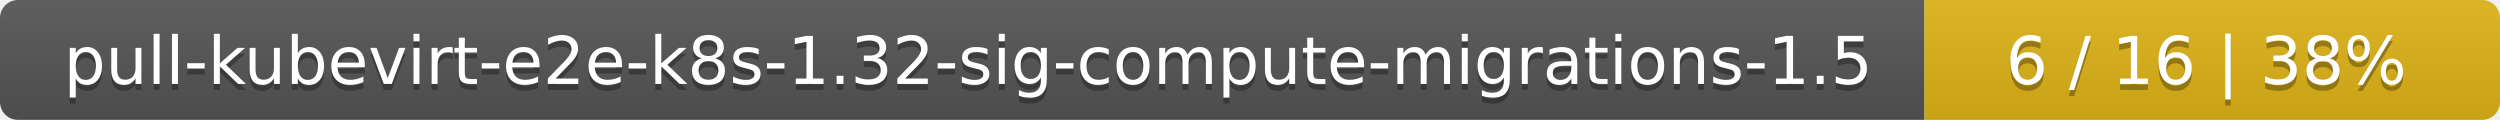
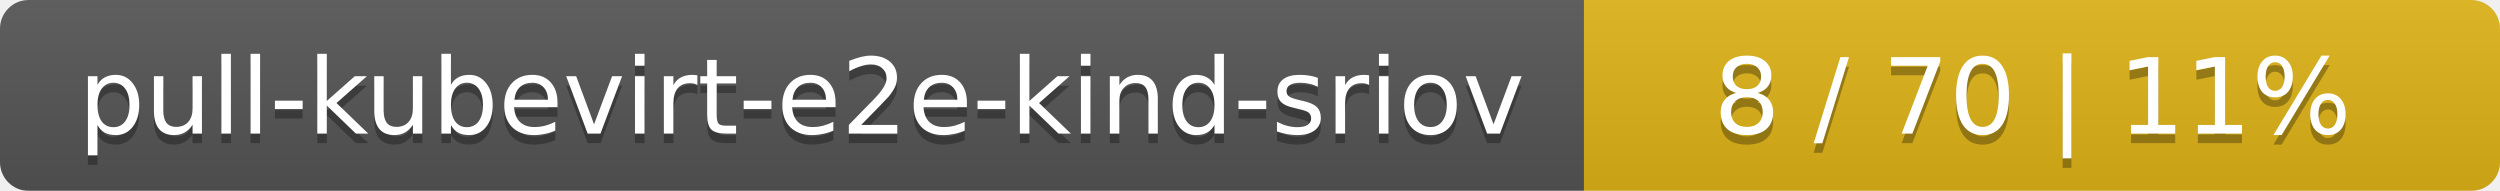
- <svg xmlns="http://www.w3.org/2000/svg" width="417" height="20">
+ <svg xmlns="http://www.w3.org/2000/svg" width="262" height="20">
  <linearGradient id="smooth" x2="0" y2="100%">
    <stop offset="0" stop-color="#bbb" stop-opacity=".1" />
    <stop offset="1" stop-opacity=".1" />
  </linearGradient>
  <mask id="round">
-     <rect width="417" height="20" rx="3" fill="#fff" />
+     <rect width="262" height="20" rx="3" fill="#fff" />
  </mask>
  <g mask="url(#round)">
-     <rect width="321" height="20" fill="#555" />
-     <rect x="321" width="96" height="20" fill="#dfb317" />
-     <rect width="417" height="20" fill="url(#smooth)" />
+     <rect width="166" height="20" fill="#555" />
+     <rect x="166" width="96" height="20" fill="#dfb317" />
+     <rect width="262" height="20" fill="url(#smooth)" />
  </g>
  <g fill="#fff" text-anchor="middle" font-family="DejaVu Sans,Verdana,Geneva,sans-serif" font-size="11">
-     <text x="161.5" y="15" fill="#010101" fill-opacity=".3">pull-kubevirt-e2e-k8s-1.32-sig-compute-migrations-1.5</text>
-     <text x="161.5" y="14">pull-kubevirt-e2e-k8s-1.32-sig-compute-migrations-1.5</text>
-     <text x="368" y="15" fill="#010101" fill-opacity=".3">6 / 16    |    38%</text>
-     <text x="368" y="14">6 / 16    |    38%</text>
+     <text x="84" y="15" fill="#010101" fill-opacity=".3">pull-kubevirt-e2e-kind-sriov</text>
+     <text x="84" y="14">pull-kubevirt-e2e-kind-sriov</text>
+     <text x="213" y="15" fill="#010101" fill-opacity=".3">8 / 70    |    11%</text>
+     <text x="213" y="14">8 / 70    |    11%</text>
  </g>
</svg>
